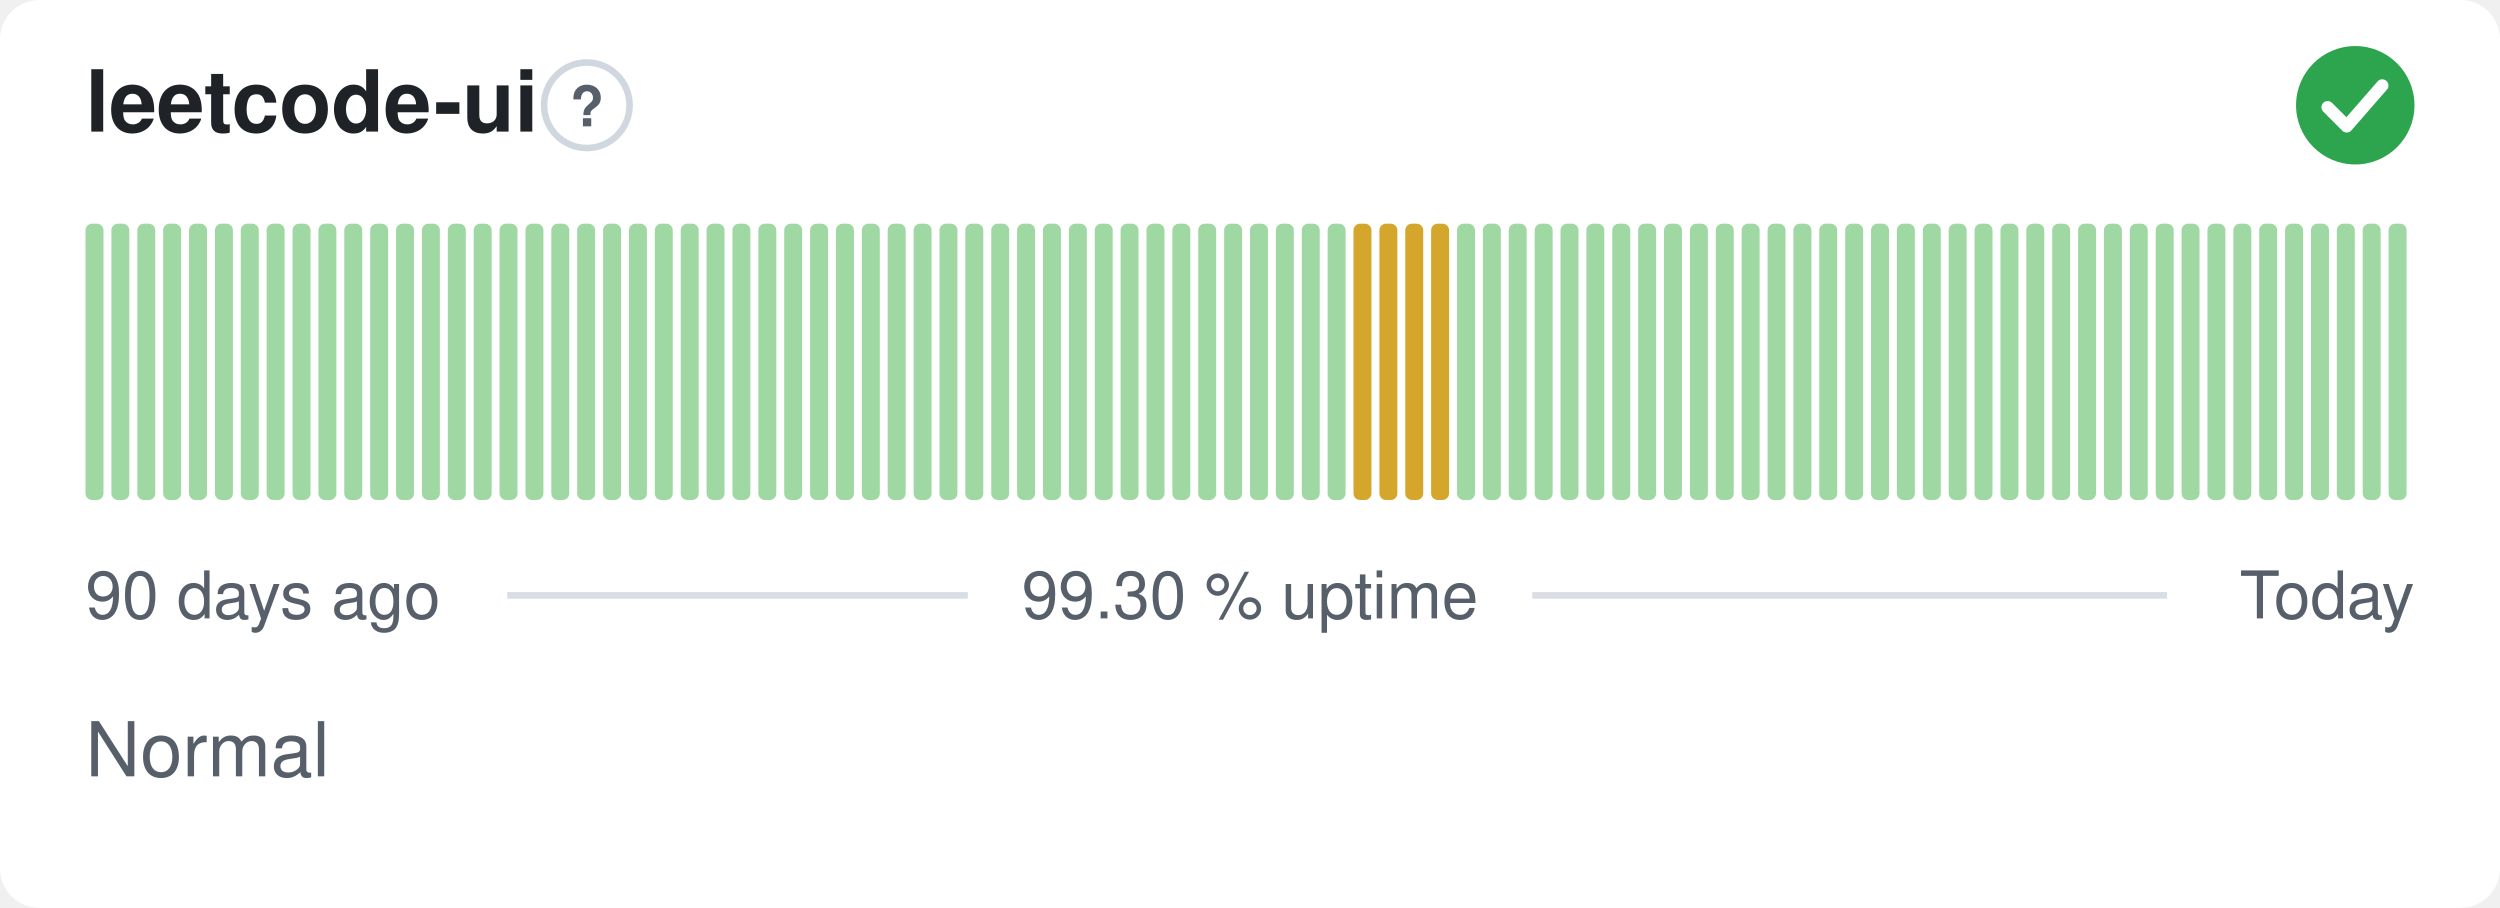
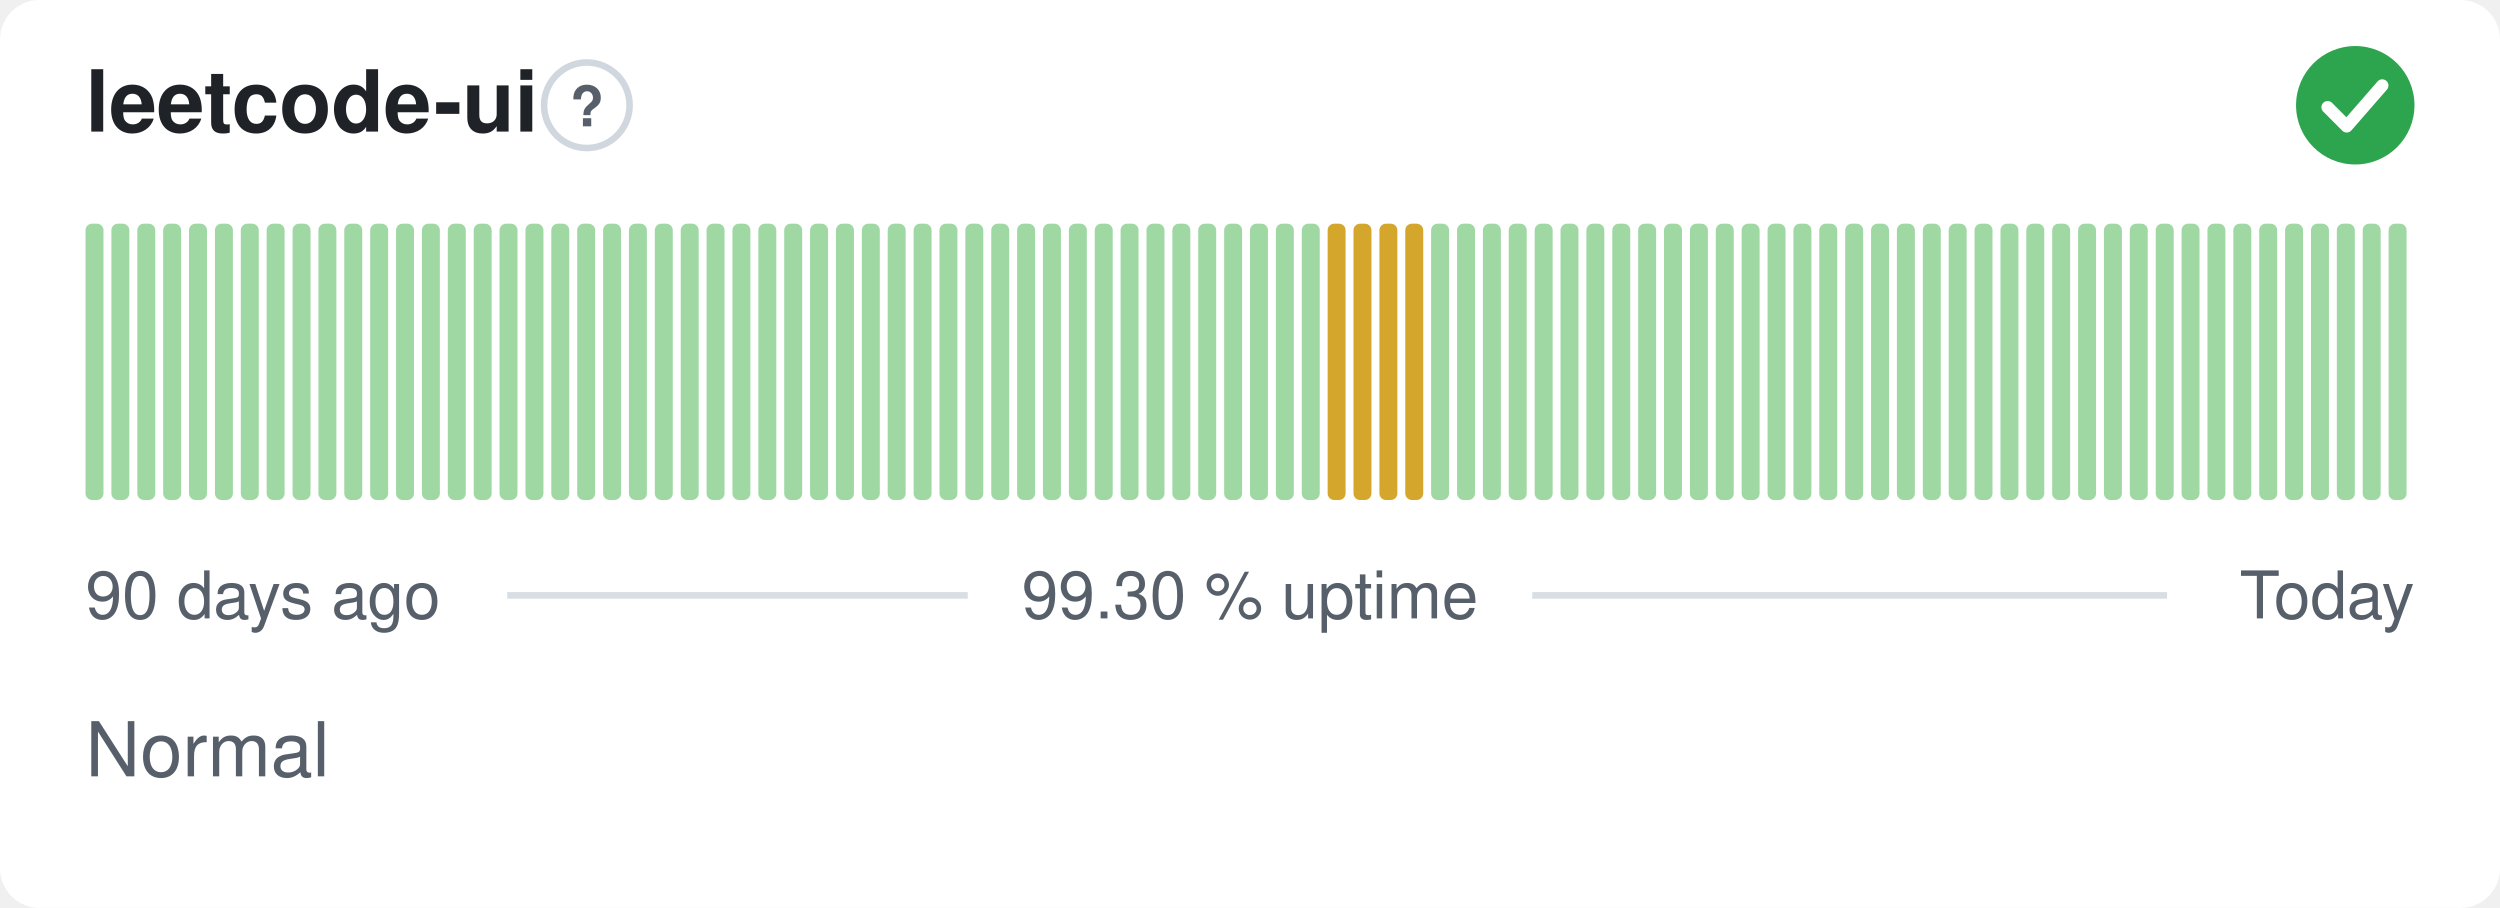
<svg xmlns="http://www.w3.org/2000/svg" width="380" height="138" viewBox="0 0 380 138" role="img" aria-label="leetcode-ui: Normal, 99.30 % uptime over the last 90 days" font-family="-apple-system,BlinkMacSystemFont,'Segoe UI',Helvetica,Arial,sans-serif">
  <style>
    @media (prefers-color-scheme: dark) {
      .bg { fill: #0d1117 }
      .title { fill: #e6edf3 }
      .muted { fill: #8b949e }
      .hint { stroke: #30363d }
      .rule { stroke: #30363d }
      .nodata { fill: #21262d }
    }
  </style>
  <rect class="bg" width="380" height="138" rx="6" fill="#ffffff" />
  <text class="title" x="13" y="20" font-size="13" font-weight="600" fill="#1f2328">leetcode-ui</text>
  <circle class="hint" cx="89.2" cy="16" r="6.5" fill="none" stroke="#d0d7de" stroke-width="1" />
  <text class="muted" x="89.2" y="19.2" text-anchor="middle" font-size="8.5" font-weight="700" fill="#57606a">?</text>
  <circle cx="358" cy="16" r="9" fill="#2da44e" />
  <path d="M353.80 16.30l2.90 2.90 5.40 -6.20" fill="none" stroke="#fff" stroke-width="1.89" stroke-linecap="round" stroke-linejoin="round" />
  <rect x="13.00" y="34.00" width="2.73" height="42.00" rx="1" fill="#9fd8a3" />
  <rect x="16.93" y="34.00" width="2.73" height="42.00" rx="1" fill="#9fd8a3" />
  <rect x="20.87" y="34.00" width="2.73" height="42.00" rx="1" fill="#9fd8a3" />
  <rect x="24.80" y="34.00" width="2.73" height="42.00" rx="1" fill="#9fd8a3" />
  <rect x="28.73" y="34.00" width="2.73" height="42.00" rx="1" fill="#9fd8a3" />
  <rect x="32.67" y="34.00" width="2.73" height="42.00" rx="1" fill="#9fd8a3" />
  <rect x="36.60" y="34.00" width="2.73" height="42.00" rx="1" fill="#9fd8a3" />
  <rect x="40.53" y="34.00" width="2.73" height="42.00" rx="1" fill="#9fd8a3" />
  <rect x="44.47" y="34.00" width="2.73" height="42.00" rx="1" fill="#9fd8a3" />
  <rect x="48.40" y="34.00" width="2.73" height="42.00" rx="1" fill="#9fd8a3" />
  <rect x="52.33" y="34.00" width="2.73" height="42.00" rx="1" fill="#9fd8a3" />
  <rect x="56.27" y="34.00" width="2.73" height="42.00" rx="1" fill="#9fd8a3" />
  <rect x="60.20" y="34.00" width="2.73" height="42.00" rx="1" fill="#9fd8a3" />
  <rect x="64.13" y="34.00" width="2.73" height="42.00" rx="1" fill="#9fd8a3" />
  <rect x="68.07" y="34.00" width="2.73" height="42.00" rx="1" fill="#9fd8a3" />
  <rect x="72.00" y="34.00" width="2.73" height="42.00" rx="1" fill="#9fd8a3" />
  <rect x="75.93" y="34.00" width="2.73" height="42.00" rx="1" fill="#9fd8a3" />
  <rect x="79.87" y="34.00" width="2.73" height="42.00" rx="1" fill="#9fd8a3" />
  <rect x="83.80" y="34.00" width="2.73" height="42.00" rx="1" fill="#9fd8a3" />
  <rect x="87.73" y="34.00" width="2.73" height="42.00" rx="1" fill="#9fd8a3" />
  <rect x="91.67" y="34.00" width="2.73" height="42.00" rx="1" fill="#9fd8a3" />
  <rect x="95.60" y="34.00" width="2.73" height="42.00" rx="1" fill="#9fd8a3" />
  <rect x="99.53" y="34.00" width="2.73" height="42.00" rx="1" fill="#9fd8a3" />
  <rect x="103.47" y="34.00" width="2.73" height="42.00" rx="1" fill="#9fd8a3" />
  <rect x="107.40" y="34.00" width="2.73" height="42.00" rx="1" fill="#9fd8a3" />
  <rect x="111.33" y="34.00" width="2.73" height="42.00" rx="1" fill="#9fd8a3" />
  <rect x="115.27" y="34.00" width="2.73" height="42.00" rx="1" fill="#9fd8a3" />
  <rect x="119.20" y="34.00" width="2.73" height="42.00" rx="1" fill="#9fd8a3" />
  <rect x="123.13" y="34.00" width="2.73" height="42.00" rx="1" fill="#9fd8a3" />
  <rect x="127.07" y="34.00" width="2.73" height="42.00" rx="1" fill="#9fd8a3" />
  <rect x="131.00" y="34.00" width="2.73" height="42.00" rx="1" fill="#9fd8a3" />
  <rect x="134.93" y="34.00" width="2.73" height="42.00" rx="1" fill="#9fd8a3" />
  <rect x="138.87" y="34.00" width="2.73" height="42.00" rx="1" fill="#9fd8a3" />
  <rect x="142.80" y="34.00" width="2.73" height="42.00" rx="1" fill="#9fd8a3" />
  <rect x="146.73" y="34.00" width="2.73" height="42.00" rx="1" fill="#9fd8a3" />
  <rect x="150.67" y="34.00" width="2.73" height="42.00" rx="1" fill="#9fd8a3" />
  <rect x="154.60" y="34.00" width="2.73" height="42.00" rx="1" fill="#9fd8a3" />
  <rect x="158.53" y="34.00" width="2.73" height="42.00" rx="1" fill="#9fd8a3" />
  <rect x="162.47" y="34.00" width="2.73" height="42.00" rx="1" fill="#9fd8a3" />
  <rect x="166.40" y="34.00" width="2.73" height="42.00" rx="1" fill="#9fd8a3" />
  <rect x="170.33" y="34.00" width="2.73" height="42.00" rx="1" fill="#9fd8a3" />
  <rect x="174.27" y="34.00" width="2.73" height="42.00" rx="1" fill="#9fd8a3" />
  <rect x="178.20" y="34.00" width="2.73" height="42.00" rx="1" fill="#9fd8a3" />
  <rect x="182.13" y="34.00" width="2.73" height="42.00" rx="1" fill="#9fd8a3" />
  <rect x="186.07" y="34.00" width="2.73" height="42.00" rx="1" fill="#9fd8a3" />
  <rect x="190.00" y="34.00" width="2.73" height="42.00" rx="1" fill="#9fd8a3" />
  <rect x="193.93" y="34.00" width="2.73" height="42.00" rx="1" fill="#9fd8a3" />
  <rect x="197.87" y="34.00" width="2.73" height="42.00" rx="1" fill="#9fd8a3" />
-   <rect x="201.80" y="34.00" width="2.73" height="42.00" rx="1" fill="#9fd8a3" />
+   <rect x="201.80" y="34.00" width="2.73" height="42.00" rx="1" fill="#d4a72c" />
  <rect x="205.73" y="34.00" width="2.73" height="42.00" rx="1" fill="#d4a72c" />
  <rect x="209.67" y="34.00" width="2.73" height="42.00" rx="1" fill="#d4a72c" />
  <rect x="213.60" y="34.00" width="2.73" height="42.00" rx="1" fill="#d4a72c" />
-   <rect x="217.53" y="34.00" width="2.73" height="42.00" rx="1" fill="#d4a72c" />
+   <rect x="217.53" y="34.00" width="2.73" height="42.00" rx="1" fill="#9fd8a3" />
  <rect x="221.47" y="34.00" width="2.73" height="42.00" rx="1" fill="#9fd8a3" />
  <rect x="225.40" y="34.00" width="2.73" height="42.00" rx="1" fill="#9fd8a3" />
  <rect x="229.33" y="34.00" width="2.73" height="42.00" rx="1" fill="#9fd8a3" />
  <rect x="233.27" y="34.00" width="2.73" height="42.00" rx="1" fill="#9fd8a3" />
  <rect x="237.20" y="34.00" width="2.73" height="42.00" rx="1" fill="#9fd8a3" />
  <rect x="241.13" y="34.00" width="2.73" height="42.00" rx="1" fill="#9fd8a3" />
  <rect x="245.07" y="34.00" width="2.73" height="42.00" rx="1" fill="#9fd8a3" />
  <rect x="249.00" y="34.00" width="2.73" height="42.00" rx="1" fill="#9fd8a3" />
  <rect x="252.93" y="34.00" width="2.73" height="42.00" rx="1" fill="#9fd8a3" />
  <rect x="256.87" y="34.00" width="2.73" height="42.00" rx="1" fill="#9fd8a3" />
  <rect x="260.80" y="34.00" width="2.73" height="42.00" rx="1" fill="#9fd8a3" />
  <rect x="264.73" y="34.00" width="2.73" height="42.00" rx="1" fill="#9fd8a3" />
  <rect x="268.67" y="34.00" width="2.73" height="42.00" rx="1" fill="#9fd8a3" />
  <rect x="272.60" y="34.00" width="2.73" height="42.00" rx="1" fill="#9fd8a3" />
  <rect x="276.53" y="34.00" width="2.73" height="42.00" rx="1" fill="#9fd8a3" />
  <rect x="280.47" y="34.00" width="2.73" height="42.00" rx="1" fill="#9fd8a3" />
  <rect x="284.40" y="34.00" width="2.73" height="42.00" rx="1" fill="#9fd8a3" />
  <rect x="288.33" y="34.00" width="2.73" height="42.00" rx="1" fill="#9fd8a3" />
  <rect x="292.27" y="34.00" width="2.73" height="42.00" rx="1" fill="#9fd8a3" />
  <rect x="296.20" y="34.00" width="2.73" height="42.00" rx="1" fill="#9fd8a3" />
  <rect x="300.13" y="34.00" width="2.73" height="42.00" rx="1" fill="#9fd8a3" />
  <rect x="304.07" y="34.00" width="2.73" height="42.00" rx="1" fill="#9fd8a3" />
  <rect x="308.00" y="34.00" width="2.73" height="42.00" rx="1" fill="#9fd8a3" />
  <rect x="311.93" y="34.00" width="2.73" height="42.00" rx="1" fill="#9fd8a3" />
  <rect x="315.87" y="34.00" width="2.73" height="42.00" rx="1" fill="#9fd8a3" />
  <rect x="319.80" y="34.00" width="2.73" height="42.00" rx="1" fill="#9fd8a3" />
  <rect x="323.73" y="34.00" width="2.73" height="42.00" rx="1" fill="#9fd8a3" />
  <rect x="327.67" y="34.00" width="2.73" height="42.00" rx="1" fill="#9fd8a3" />
  <rect x="331.60" y="34.00" width="2.73" height="42.00" rx="1" fill="#9fd8a3" />
  <rect x="335.53" y="34.00" width="2.73" height="42.00" rx="1" fill="#9fd8a3" />
  <rect x="339.47" y="34.00" width="2.73" height="42.00" rx="1" fill="#9fd8a3" />
  <rect x="343.40" y="34.00" width="2.73" height="42.00" rx="1" fill="#9fd8a3" />
  <rect x="347.33" y="34.00" width="2.73" height="42.00" rx="1" fill="#9fd8a3" />
  <rect x="351.27" y="34.00" width="2.73" height="42.00" rx="1" fill="#9fd8a3" />
  <rect x="355.20" y="34.00" width="2.73" height="42.00" rx="1" fill="#9fd8a3" />
  <rect x="359.13" y="34.00" width="2.73" height="42.00" rx="1" fill="#9fd8a3" />
  <rect x="363.07" y="34.00" width="2.73" height="42.00" rx="1" fill="#9fd8a3" />
  <text class="muted" x="13" y="94" font-size="10" fill="#57606a">90 days ago</text>
  <text class="muted" x="190" y="94" text-anchor="middle" font-size="10" fill="#57606a">99.30 % uptime</text>
  <text class="muted" x="367" y="94" text-anchor="end" font-size="10" fill="#57606a">Today</text>
  <line class="rule" x1="77.1" y1="90.5" x2="147.1" y2="90.5" stroke="#d8dee4" stroke-width="1" />
  <line class="rule" x1="232.9" y1="90.5" x2="329.4" y2="90.5" stroke="#d8dee4" stroke-width="1" />
  <text class="muted" x="13" y="118" font-size="11.5" fill="#57606a">Normal</text>
</svg>
